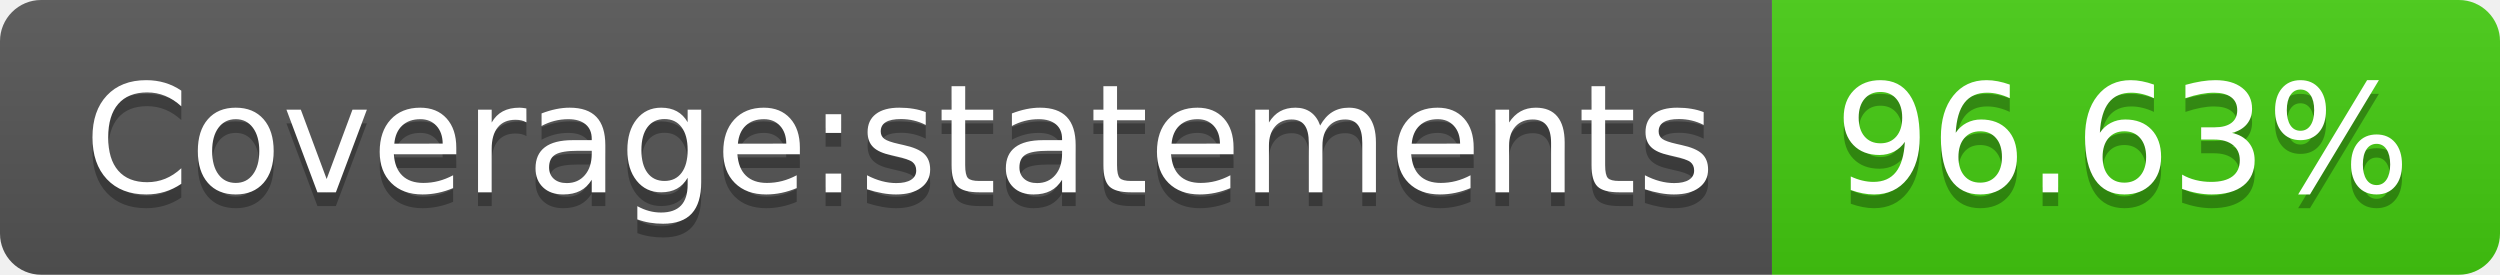
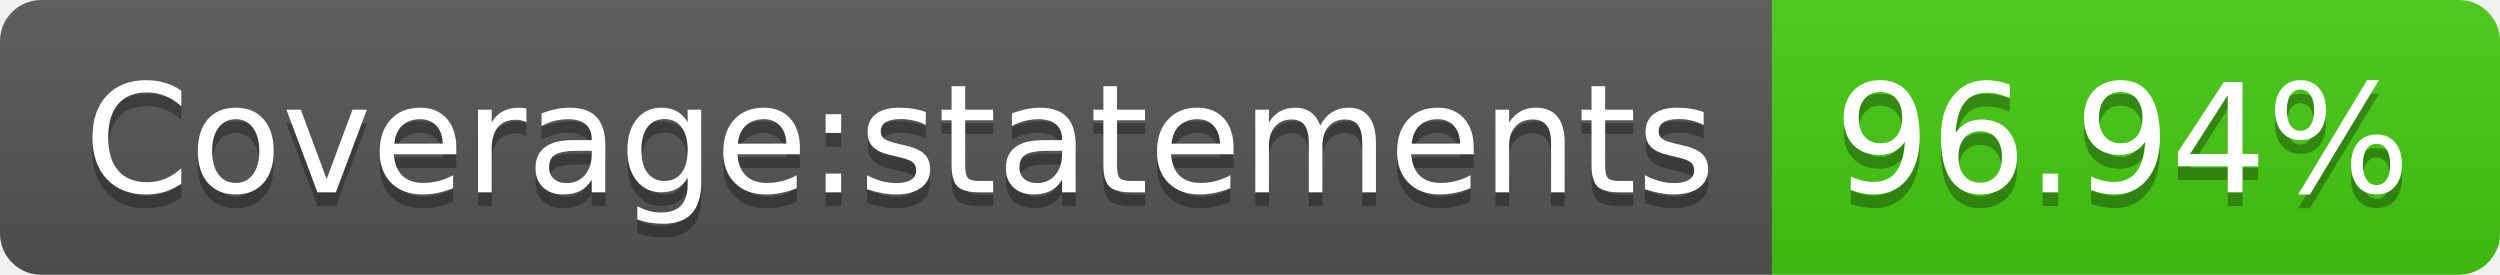
- <svg xmlns="http://www.w3.org/2000/svg" width="182" height="20" role="img" aria-label="Coverage:statements: 96.63%">
+ <svg xmlns="http://www.w3.org/2000/svg" width="182" height="20" role="img" aria-label="Coverage:statements: 96.94%">
  <linearGradient id="s" x2="0" y2="100%">
    <stop offset="0" stop-color="#bbb" stop-opacity=".1" />
    <stop offset="1" stop-opacity=".1" />
  </linearGradient>
  <clipPath id="r">
    <rect width="182" height="20" rx="3" fill="#fff" />
  </clipPath>
  <g clip-path="url(#r)">
    <rect width="129" height="20" fill="#555" />
    <rect x="129" width="53" height="20" fill="#4c1" />
    <rect width="182" height="20" fill="url(#s)" />
  </g>
  <g fill="#fff" text-anchor="middle" font-family="Verdana,Geneva,DejaVu Sans,sans-serif" text-rendering="geometricPrecision" font-size="110">
    <text aria-hidden="true" x="655" y="150" fill="#010101" fill-opacity=".3" transform="scale(.1)" textLength="1190">Coverage:statements</text>
    <text x="655" y="140" transform="scale(.1)" fill="#fff" textLength="1190">Coverage:statements</text>
-     <text aria-hidden="true" x="1545" y="150" fill="#010101" fill-opacity=".3" transform="scale(.1)" textLength="430">96.63%</text>
-     <text x="1545" y="140" transform="scale(.1)" fill="#fff" textLength="430">96.63%</text>
+     <text aria-hidden="true" x="1545" y="150" fill="#010101" fill-opacity=".3" transform="scale(.1)" textLength="430">96.94%</text>
+     <text x="1545" y="140" transform="scale(.1)" fill="#fff" textLength="430">96.94%</text>
  </g>
</svg>
